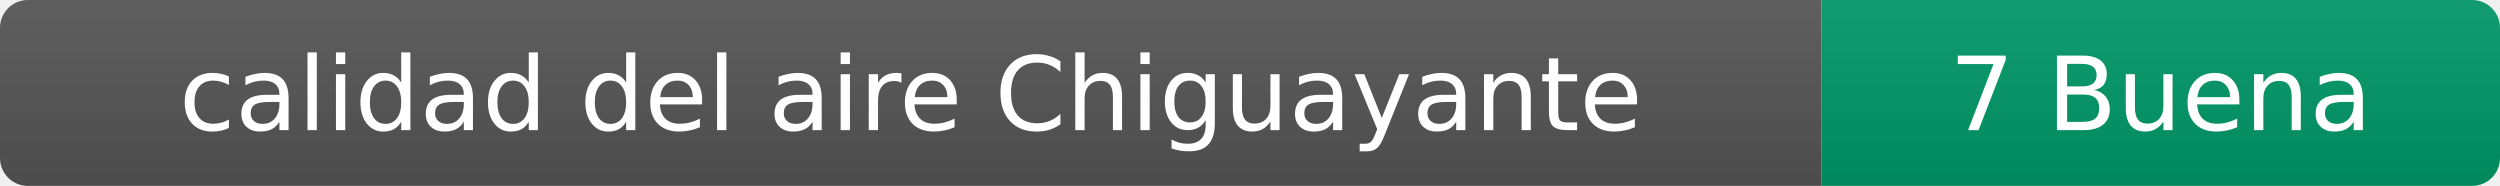
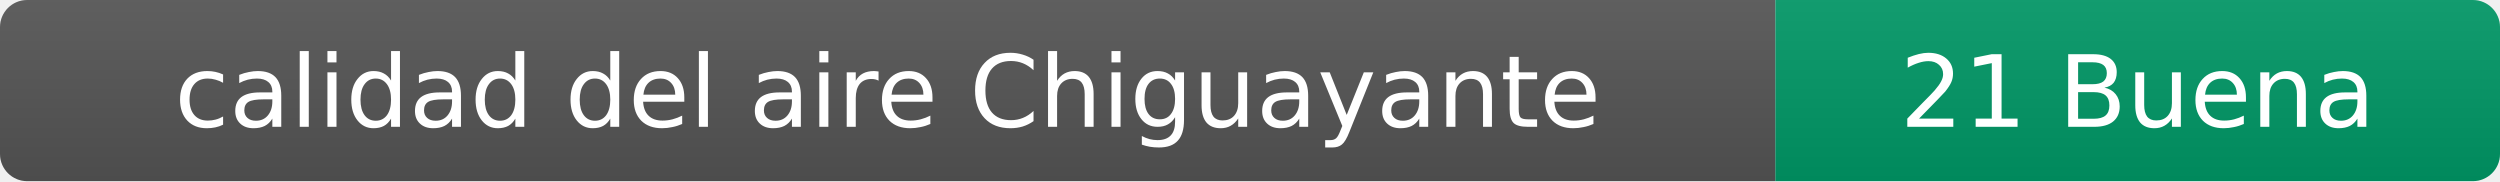
- <svg xmlns="http://www.w3.org/2000/svg" width="269" height="20" role="img" aria-label="calidad del aire: 7 Buena">
+ <svg xmlns="http://www.w3.org/2000/svg" width="276" height="20" role="img" aria-label="calidad del aire: 21 Buena">
  <linearGradient id="s" x2="0" y2="100%">
    <stop offset="0" stop-color="#bbb" stop-opacity=".1" />
    <stop offset="1" stop-opacity=".1" />
  </linearGradient>
  <clipPath id="r">
-     <rect width="269" height="20" rx="3" fill="#fff" />
+     <rect width="276" height="20" rx="3" fill="#fff" />
  </clipPath>
  <g clip-path="url(#r)">
    <rect width="196" height="20" fill="#555" />
-     <rect x="196" width="73" height="20" fill="#009966" />
-     <rect width="269" height="20" fill="url(#s)" />
+     <rect x="196" width="80" height="20" fill="#009966" />
+     <rect width="276" height="20" fill="url(#s)" />
  </g>
  <g fill="#fff" text-anchor="middle" font-family="Verdana,Geneva,DejaVu Sans,sans-serif" font-size="11">
    <text x="98" y="14">calidad del aire Chiguayante</text>
-     <text x="232.5" y="14">7 Buena</text>
+     <text x="236" y="14">21 Buena</text>
  </g>
</svg>
